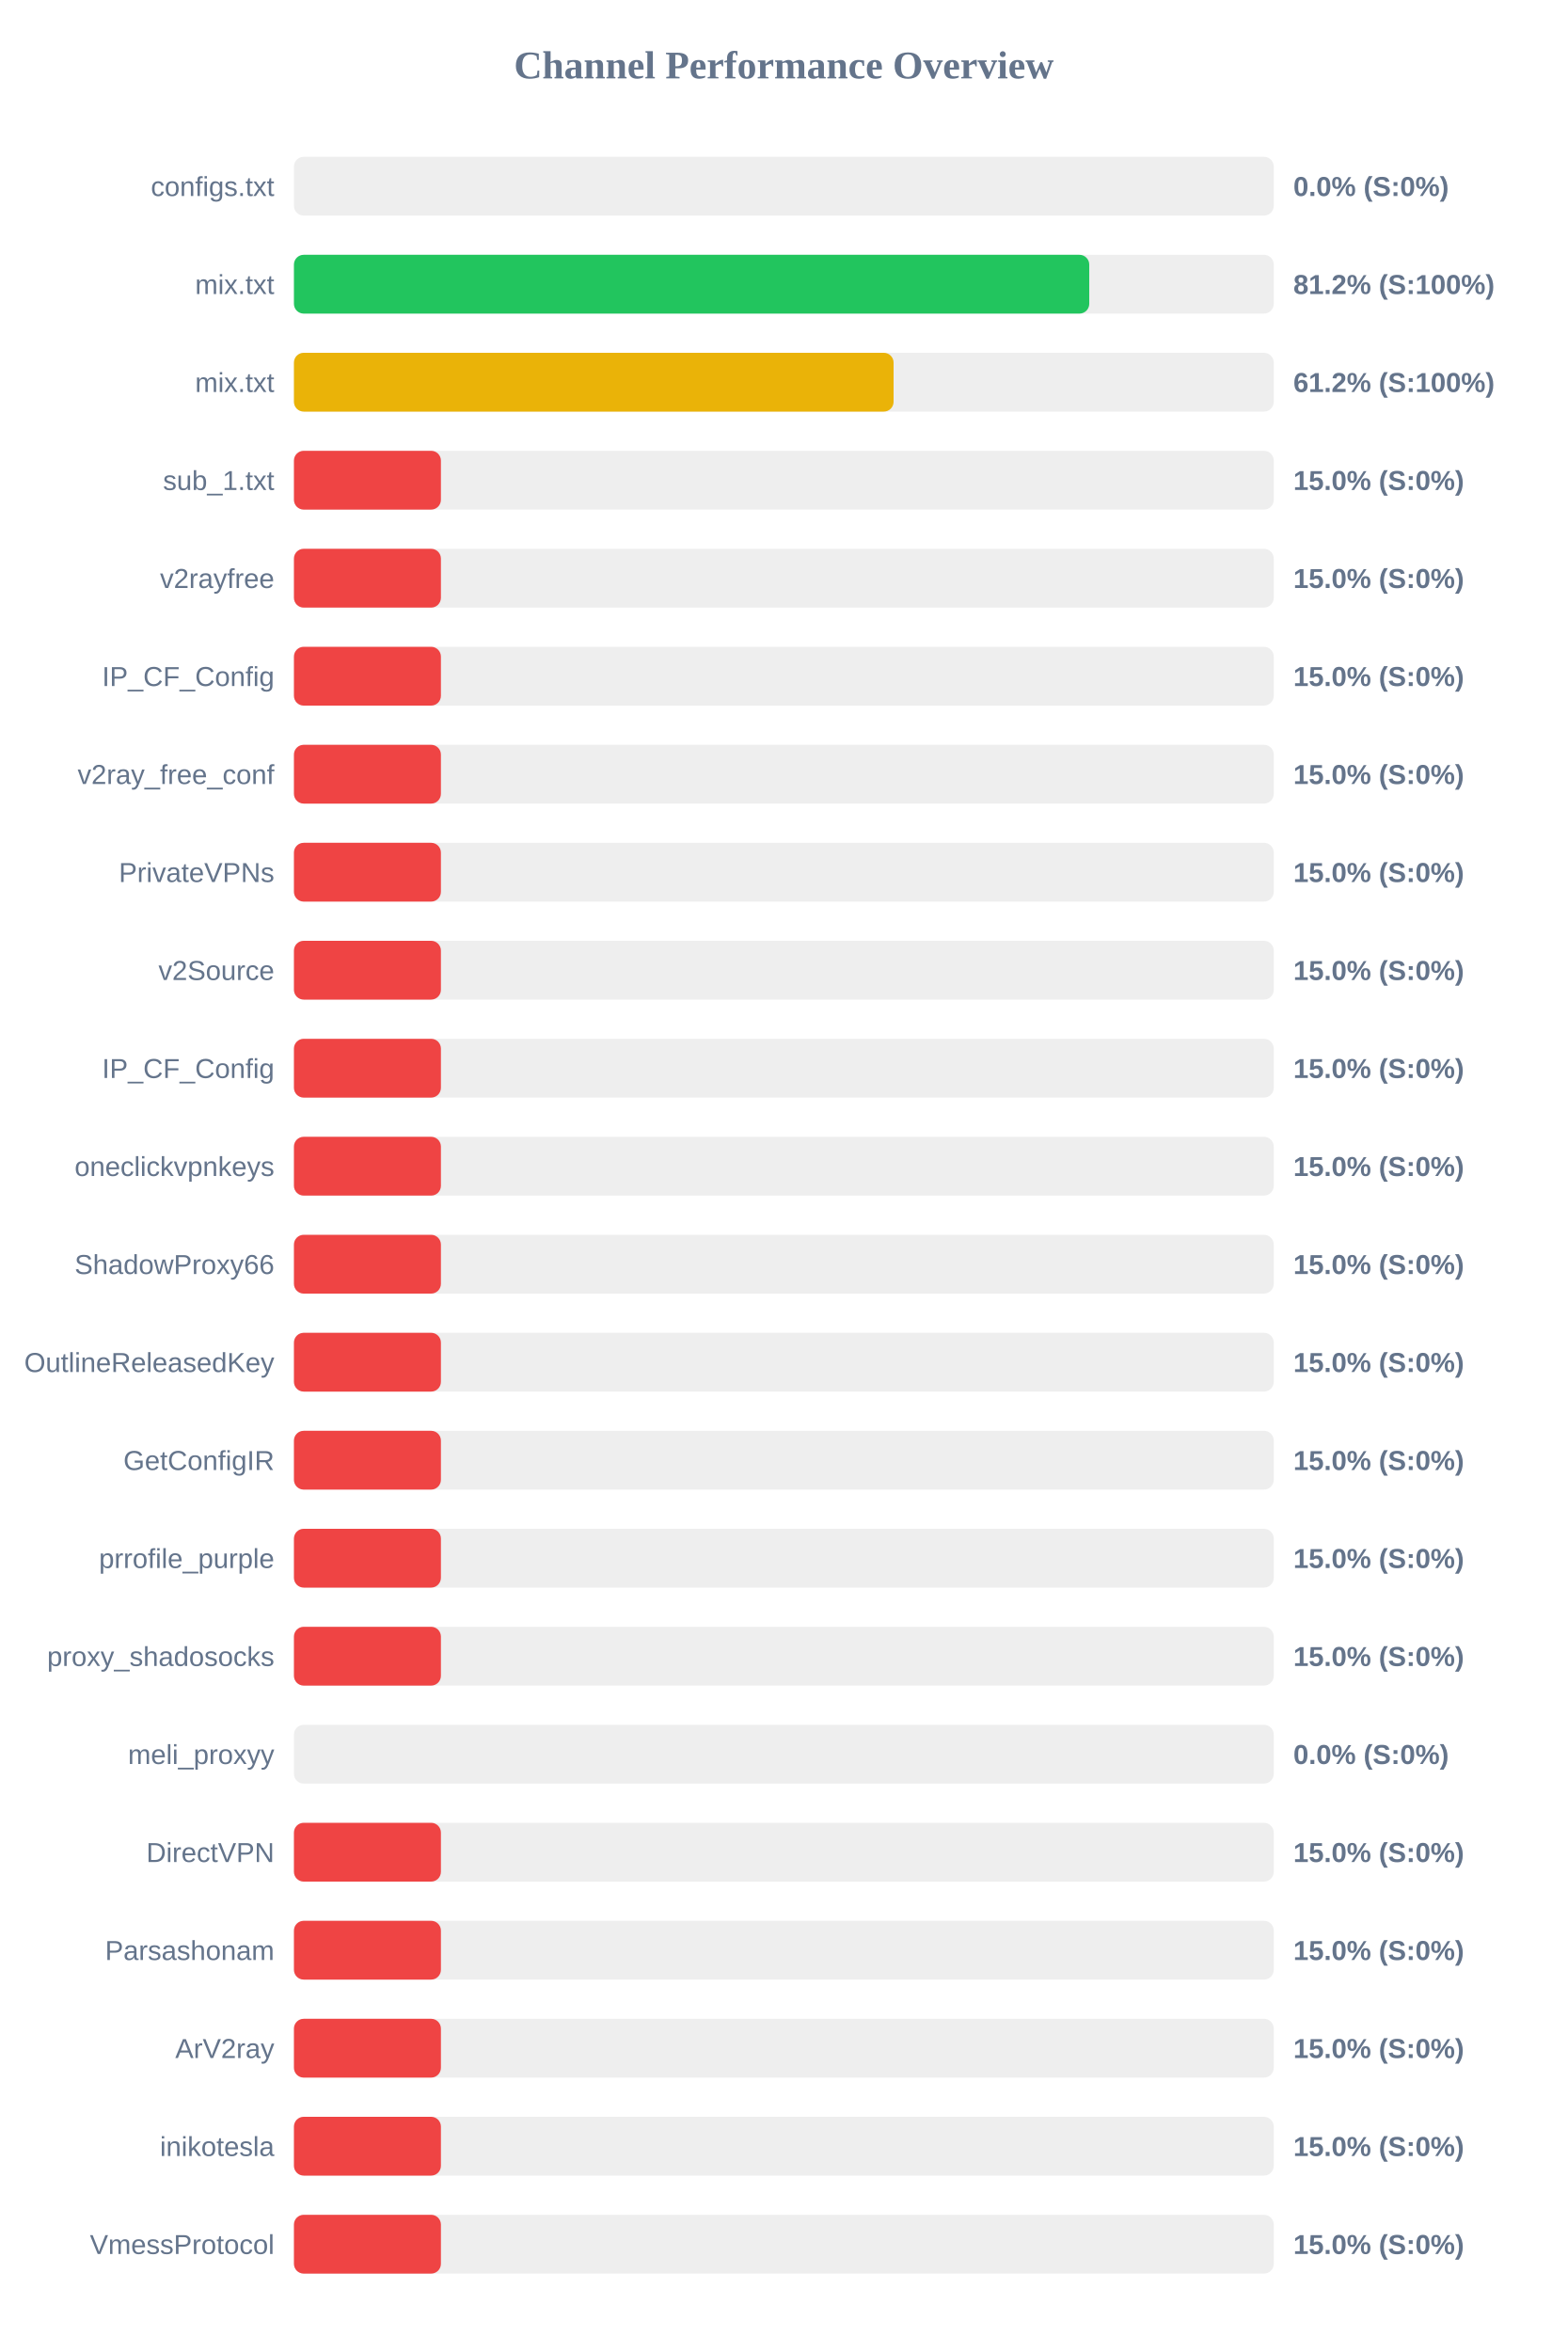
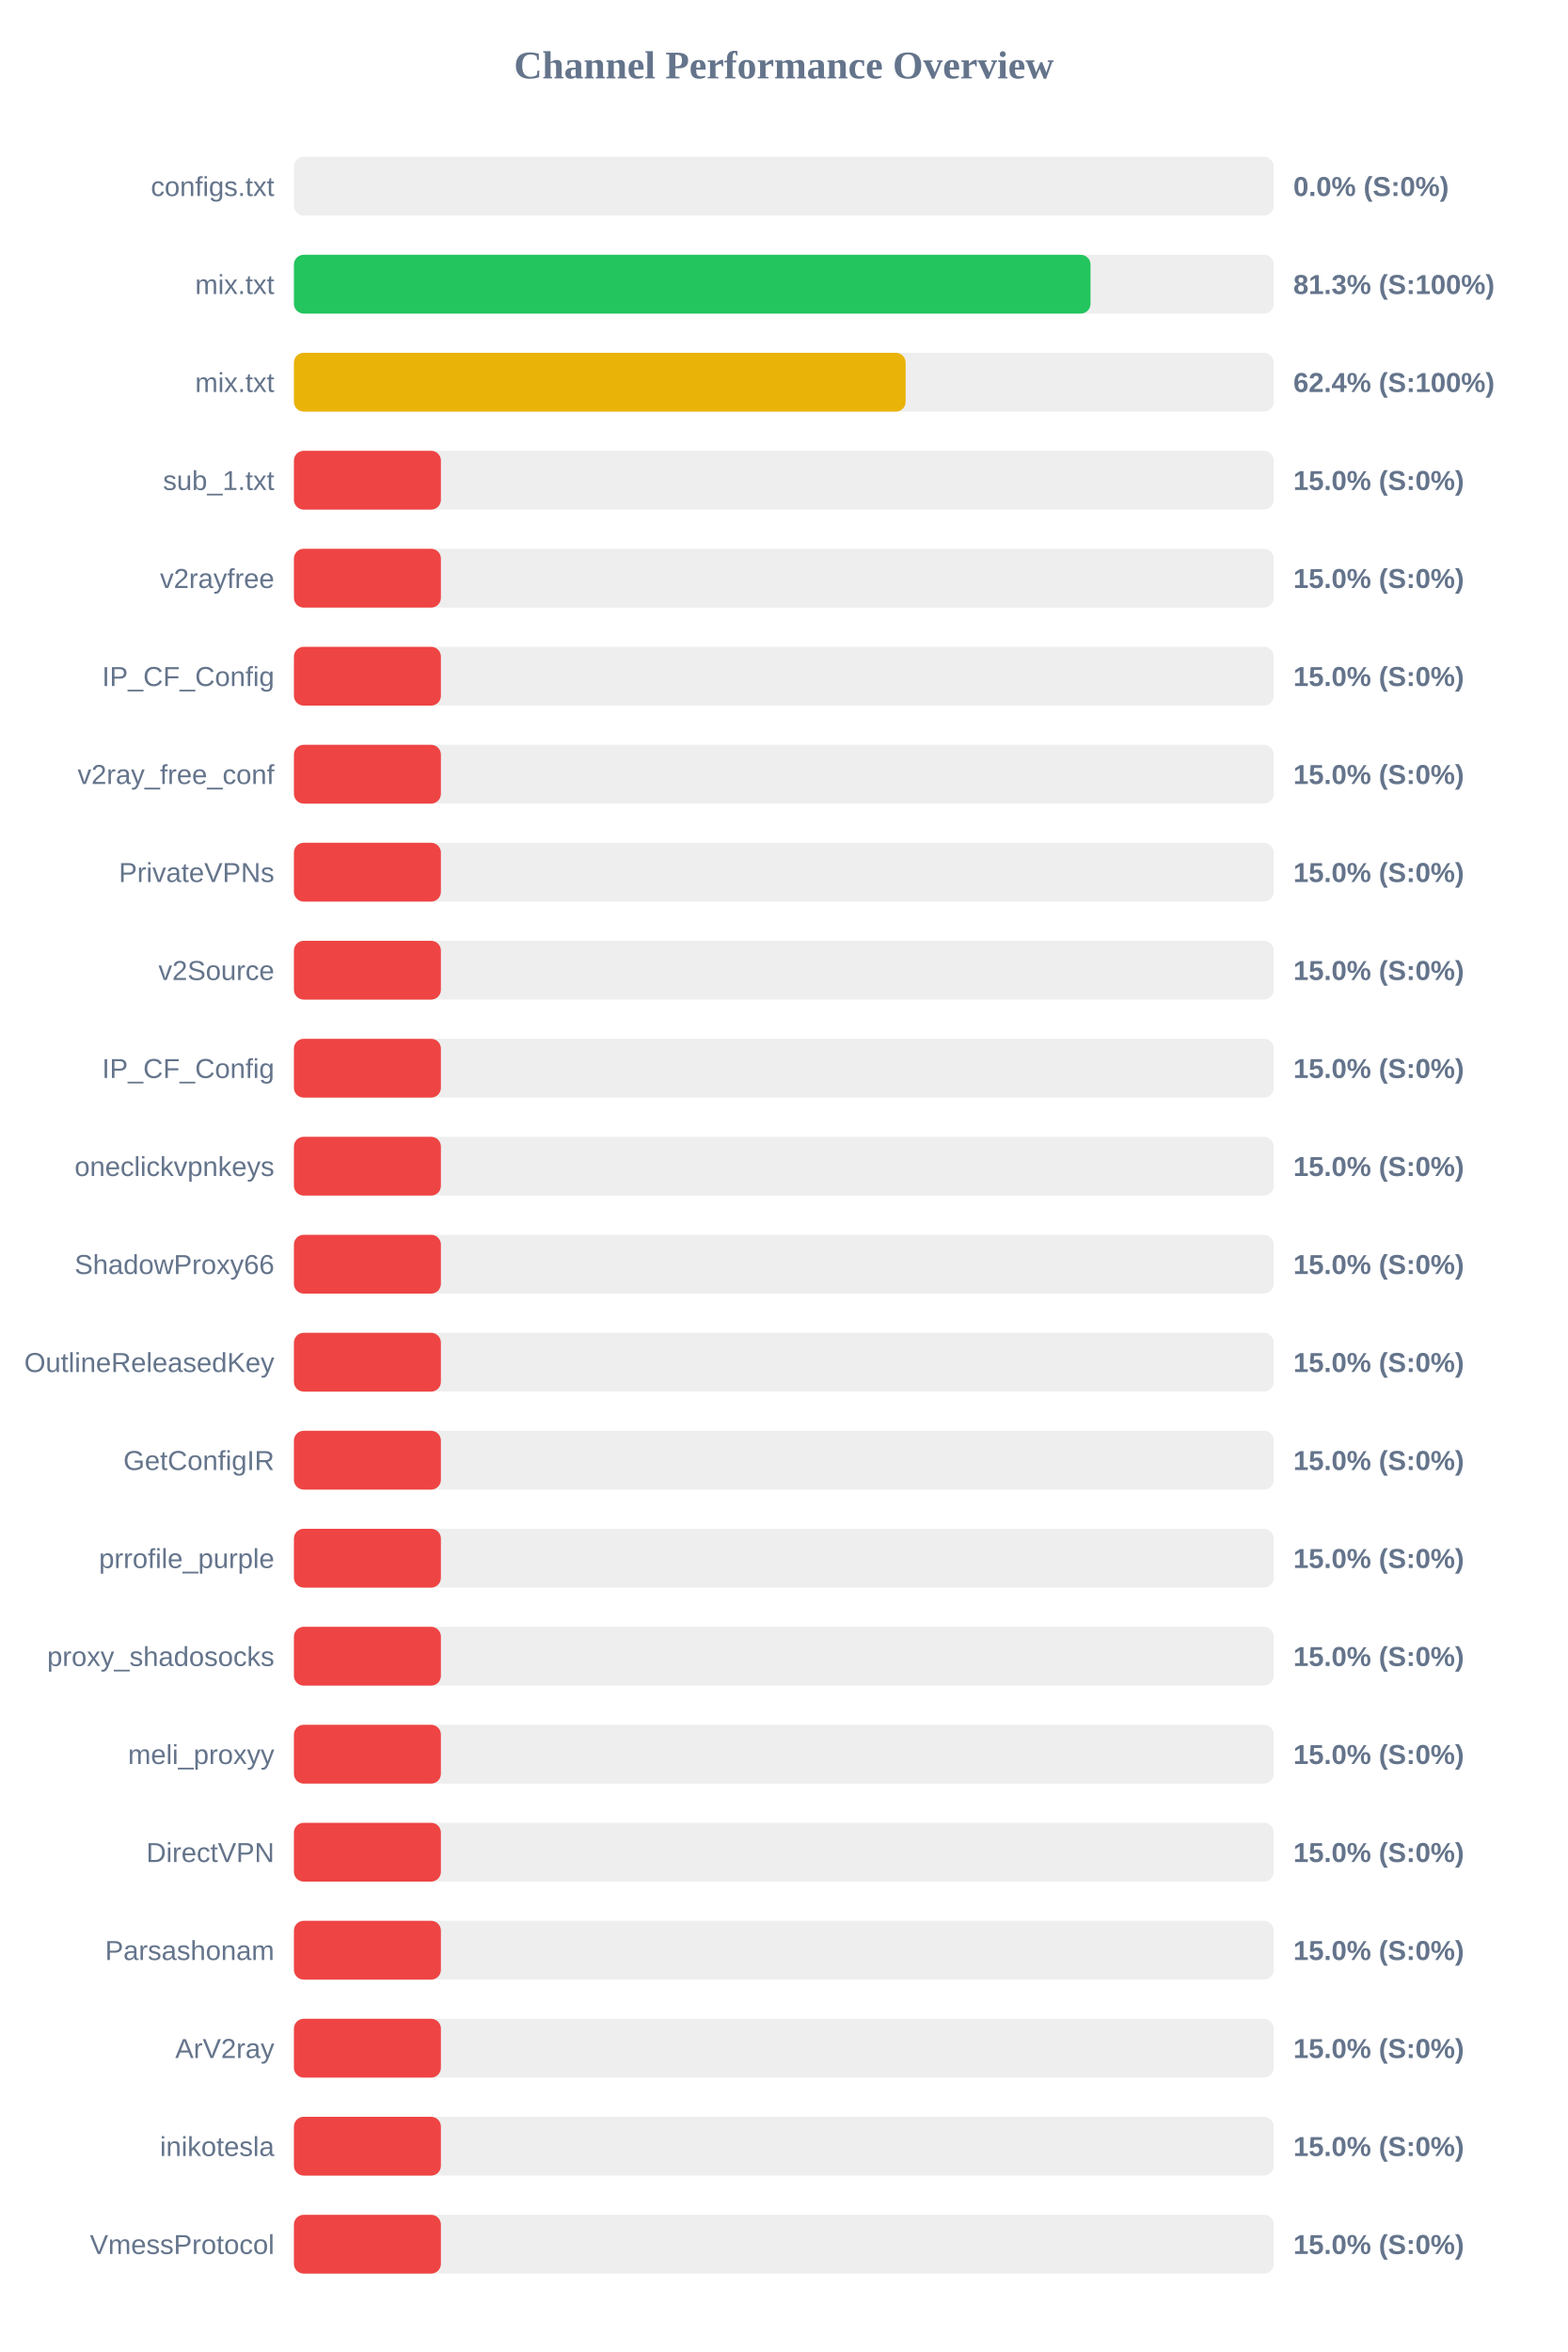
<svg xmlns="http://www.w3.org/2000/svg" width="800" height="1200" version="1.1">
  <style>
        .row { font: 14px Arial; fill: #64748b; }
        .score { font: bold 14px Arial; fill: #64748b; }
    </style>
  <text x="400" y="40" text-anchor="middle" font-size="20px" font-weight="bold" fill="#64748b">Channel Performance Overview</text>
  <rect x="150" y="80" width="500" height="30" fill="#eee" rx="5" />
  <rect x="150" y="80" width="0.0" height="30" fill="#ef4444" rx="5" />
  <text x="140" y="100" text-anchor="end" class="row">configs.txt</text>
  <text x="660" y="100" text-anchor="start" class="score">0.0% (S:0%)</text>
  <rect x="150" y="130" width="500" height="30" fill="#eee" rx="5" />
-   <rect x="150" y="130" width="405.85" height="30" fill="#22c55e" rx="5" />
+   <rect x="150" y="130" width="406.5" height="30" fill="#22c55e" rx="5" />
  <text x="140" y="150" text-anchor="end" class="row">mix.txt</text>
-   <text x="660" y="150" text-anchor="start" class="score">81.2% (S:100%)</text>
+   <text x="660" y="150" text-anchor="start" class="score">81.3% (S:100%)</text>
  <rect x="150" y="180" width="500" height="30" fill="#eee" rx="5" />
-   <rect x="150" y="180" width="306.0" height="30" fill="#eab308" rx="5" />
+   <rect x="150" y="180" width="312.15" height="30" fill="#eab308" rx="5" />
  <text x="140" y="200" text-anchor="end" class="row">mix.txt</text>
-   <text x="660" y="200" text-anchor="start" class="score">61.2% (S:100%)</text>
+   <text x="660" y="200" text-anchor="start" class="score">62.4% (S:100%)</text>
  <rect x="150" y="230" width="500" height="30" fill="#eee" rx="5" />
  <rect x="150" y="230" width="75.0" height="30" fill="#ef4444" rx="5" />
  <text x="140" y="250" text-anchor="end" class="row">sub_1.txt</text>
  <text x="660" y="250" text-anchor="start" class="score">15.0% (S:0%)</text>
  <rect x="150" y="280" width="500" height="30" fill="#eee" rx="5" />
  <rect x="150" y="280" width="75.0" height="30" fill="#ef4444" rx="5" />
  <text x="140" y="300" text-anchor="end" class="row">v2rayfree</text>
  <text x="660" y="300" text-anchor="start" class="score">15.0% (S:0%)</text>
  <rect x="150" y="330" width="500" height="30" fill="#eee" rx="5" />
  <rect x="150" y="330" width="75.0" height="30" fill="#ef4444" rx="5" />
  <text x="140" y="350" text-anchor="end" class="row">IP_CF_Config</text>
  <text x="660" y="350" text-anchor="start" class="score">15.0% (S:0%)</text>
  <rect x="150" y="380" width="500" height="30" fill="#eee" rx="5" />
  <rect x="150" y="380" width="75.0" height="30" fill="#ef4444" rx="5" />
  <text x="140" y="400" text-anchor="end" class="row">v2ray_free_conf</text>
  <text x="660" y="400" text-anchor="start" class="score">15.0% (S:0%)</text>
  <rect x="150" y="430" width="500" height="30" fill="#eee" rx="5" />
  <rect x="150" y="430" width="75.0" height="30" fill="#ef4444" rx="5" />
  <text x="140" y="450" text-anchor="end" class="row">PrivateVPNs</text>
  <text x="660" y="450" text-anchor="start" class="score">15.0% (S:0%)</text>
  <rect x="150" y="480" width="500" height="30" fill="#eee" rx="5" />
  <rect x="150" y="480" width="75.0" height="30" fill="#ef4444" rx="5" />
  <text x="140" y="500" text-anchor="end" class="row">v2Source</text>
  <text x="660" y="500" text-anchor="start" class="score">15.0% (S:0%)</text>
  <rect x="150" y="530" width="500" height="30" fill="#eee" rx="5" />
  <rect x="150" y="530" width="75.0" height="30" fill="#ef4444" rx="5" />
  <text x="140" y="550" text-anchor="end" class="row">IP_CF_Config</text>
  <text x="660" y="550" text-anchor="start" class="score">15.0% (S:0%)</text>
  <rect x="150" y="580" width="500" height="30" fill="#eee" rx="5" />
  <rect x="150" y="580" width="75.0" height="30" fill="#ef4444" rx="5" />
  <text x="140" y="600" text-anchor="end" class="row">oneclickvpnkeys</text>
  <text x="660" y="600" text-anchor="start" class="score">15.0% (S:0%)</text>
  <rect x="150" y="630" width="500" height="30" fill="#eee" rx="5" />
  <rect x="150" y="630" width="75.0" height="30" fill="#ef4444" rx="5" />
  <text x="140" y="650" text-anchor="end" class="row">ShadowProxy66</text>
  <text x="660" y="650" text-anchor="start" class="score">15.0% (S:0%)</text>
  <rect x="150" y="680" width="500" height="30" fill="#eee" rx="5" />
  <rect x="150" y="680" width="75.0" height="30" fill="#ef4444" rx="5" />
  <text x="140" y="700" text-anchor="end" class="row">OutlineReleasedKey</text>
  <text x="660" y="700" text-anchor="start" class="score">15.0% (S:0%)</text>
  <rect x="150" y="730" width="500" height="30" fill="#eee" rx="5" />
  <rect x="150" y="730" width="75.0" height="30" fill="#ef4444" rx="5" />
  <text x="140" y="750" text-anchor="end" class="row">GetConfigIR</text>
  <text x="660" y="750" text-anchor="start" class="score">15.0% (S:0%)</text>
  <rect x="150" y="780" width="500" height="30" fill="#eee" rx="5" />
  <rect x="150" y="780" width="75.0" height="30" fill="#ef4444" rx="5" />
  <text x="140" y="800" text-anchor="end" class="row">prrofile_purple</text>
  <text x="660" y="800" text-anchor="start" class="score">15.0% (S:0%)</text>
  <rect x="150" y="830" width="500" height="30" fill="#eee" rx="5" />
  <rect x="150" y="830" width="75.0" height="30" fill="#ef4444" rx="5" />
  <text x="140" y="850" text-anchor="end" class="row">proxy_shadosocks</text>
  <text x="660" y="850" text-anchor="start" class="score">15.0% (S:0%)</text>
  <rect x="150" y="880" width="500" height="30" fill="#eee" rx="5" />
-   <rect x="150" y="880" width="0.0" height="30" fill="#ef4444" rx="5" />
+   <rect x="150" y="880" width="75.0" height="30" fill="#ef4444" rx="5" />
  <text x="140" y="900" text-anchor="end" class="row">meli_proxyy</text>
-   <text x="660" y="900" text-anchor="start" class="score">0.0% (S:0%)</text>
+   <text x="660" y="900" text-anchor="start" class="score">15.0% (S:0%)</text>
  <rect x="150" y="930" width="500" height="30" fill="#eee" rx="5" />
  <rect x="150" y="930" width="75.0" height="30" fill="#ef4444" rx="5" />
  <text x="140" y="950" text-anchor="end" class="row">DirectVPN</text>
  <text x="660" y="950" text-anchor="start" class="score">15.0% (S:0%)</text>
  <rect x="150" y="980" width="500" height="30" fill="#eee" rx="5" />
  <rect x="150" y="980" width="75.0" height="30" fill="#ef4444" rx="5" />
  <text x="140" y="1000" text-anchor="end" class="row">Parsashonam</text>
  <text x="660" y="1000" text-anchor="start" class="score">15.0% (S:0%)</text>
  <rect x="150" y="1030" width="500" height="30" fill="#eee" rx="5" />
  <rect x="150" y="1030" width="75.0" height="30" fill="#ef4444" rx="5" />
  <text x="140" y="1050" text-anchor="end" class="row">ArV2ray</text>
  <text x="660" y="1050" text-anchor="start" class="score">15.0% (S:0%)</text>
  <rect x="150" y="1080" width="500" height="30" fill="#eee" rx="5" />
  <rect x="150" y="1080" width="75.0" height="30" fill="#ef4444" rx="5" />
  <text x="140" y="1100" text-anchor="end" class="row">inikotesla</text>
  <text x="660" y="1100" text-anchor="start" class="score">15.0% (S:0%)</text>
  <rect x="150" y="1130" width="500" height="30" fill="#eee" rx="5" />
  <rect x="150" y="1130" width="75.0" height="30" fill="#ef4444" rx="5" />
  <text x="140" y="1150" text-anchor="end" class="row">VmessProtocol</text>
  <text x="660" y="1150" text-anchor="start" class="score">15.0% (S:0%)</text>
</svg>
